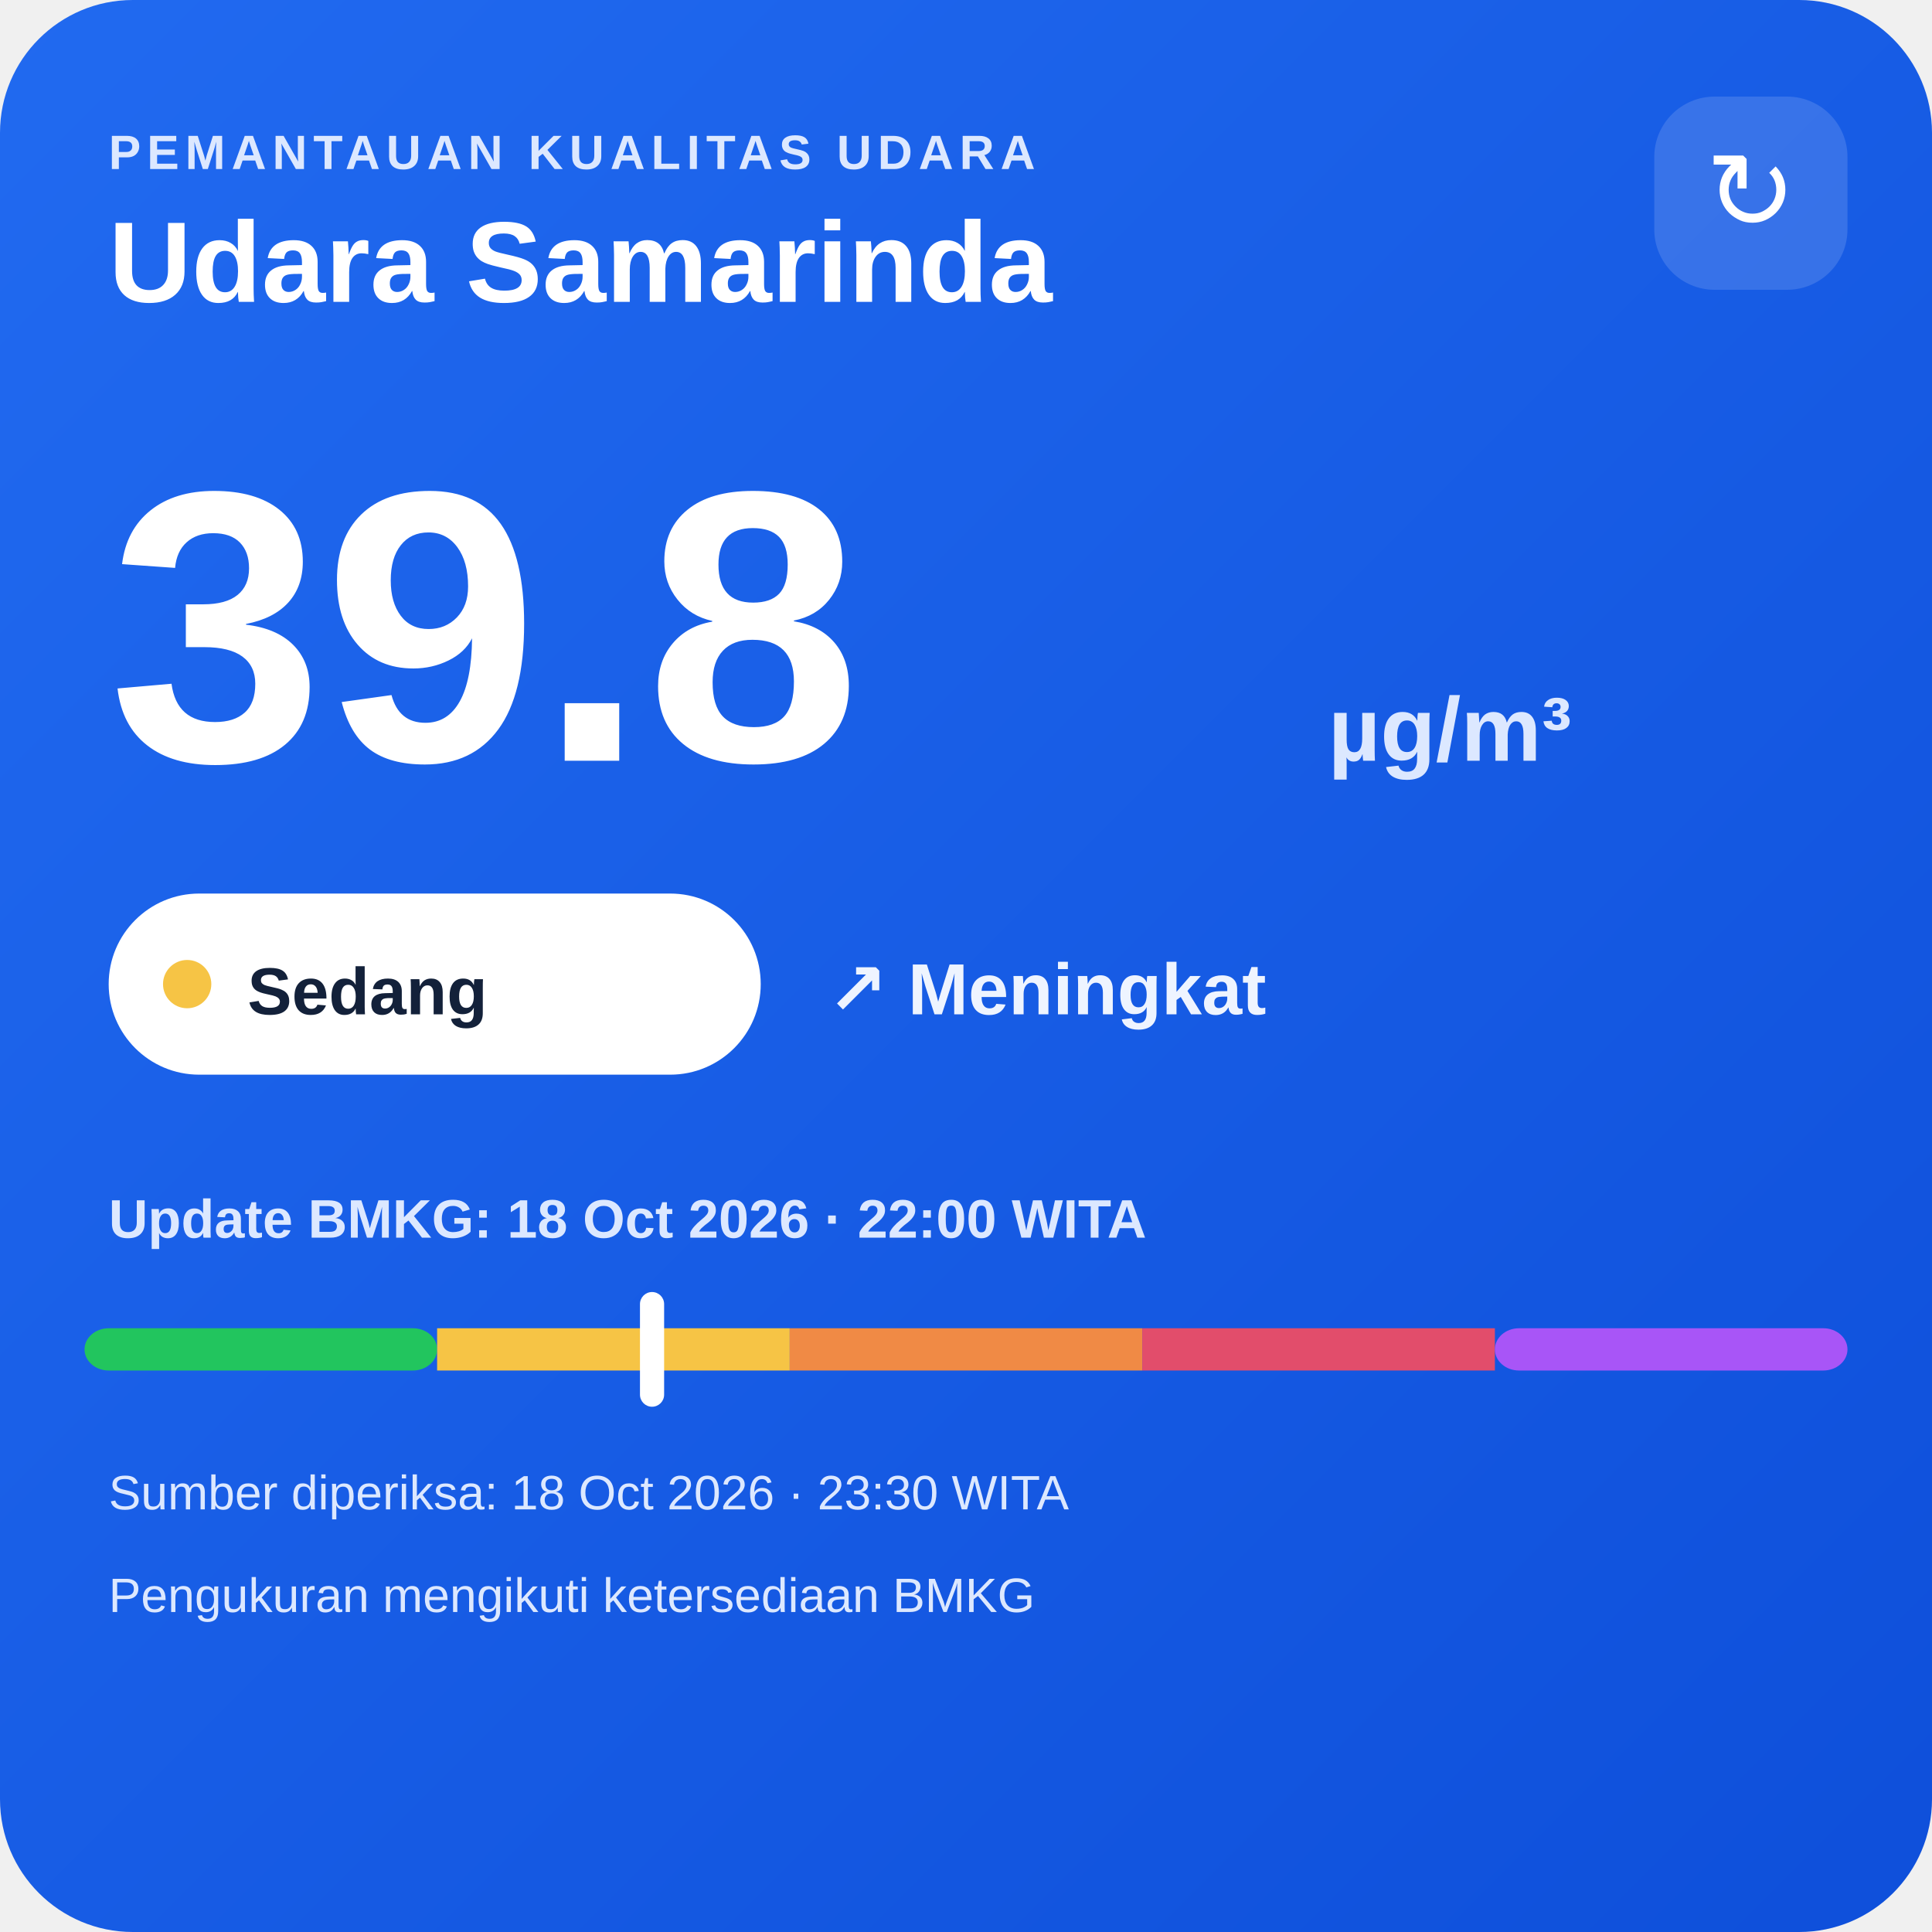
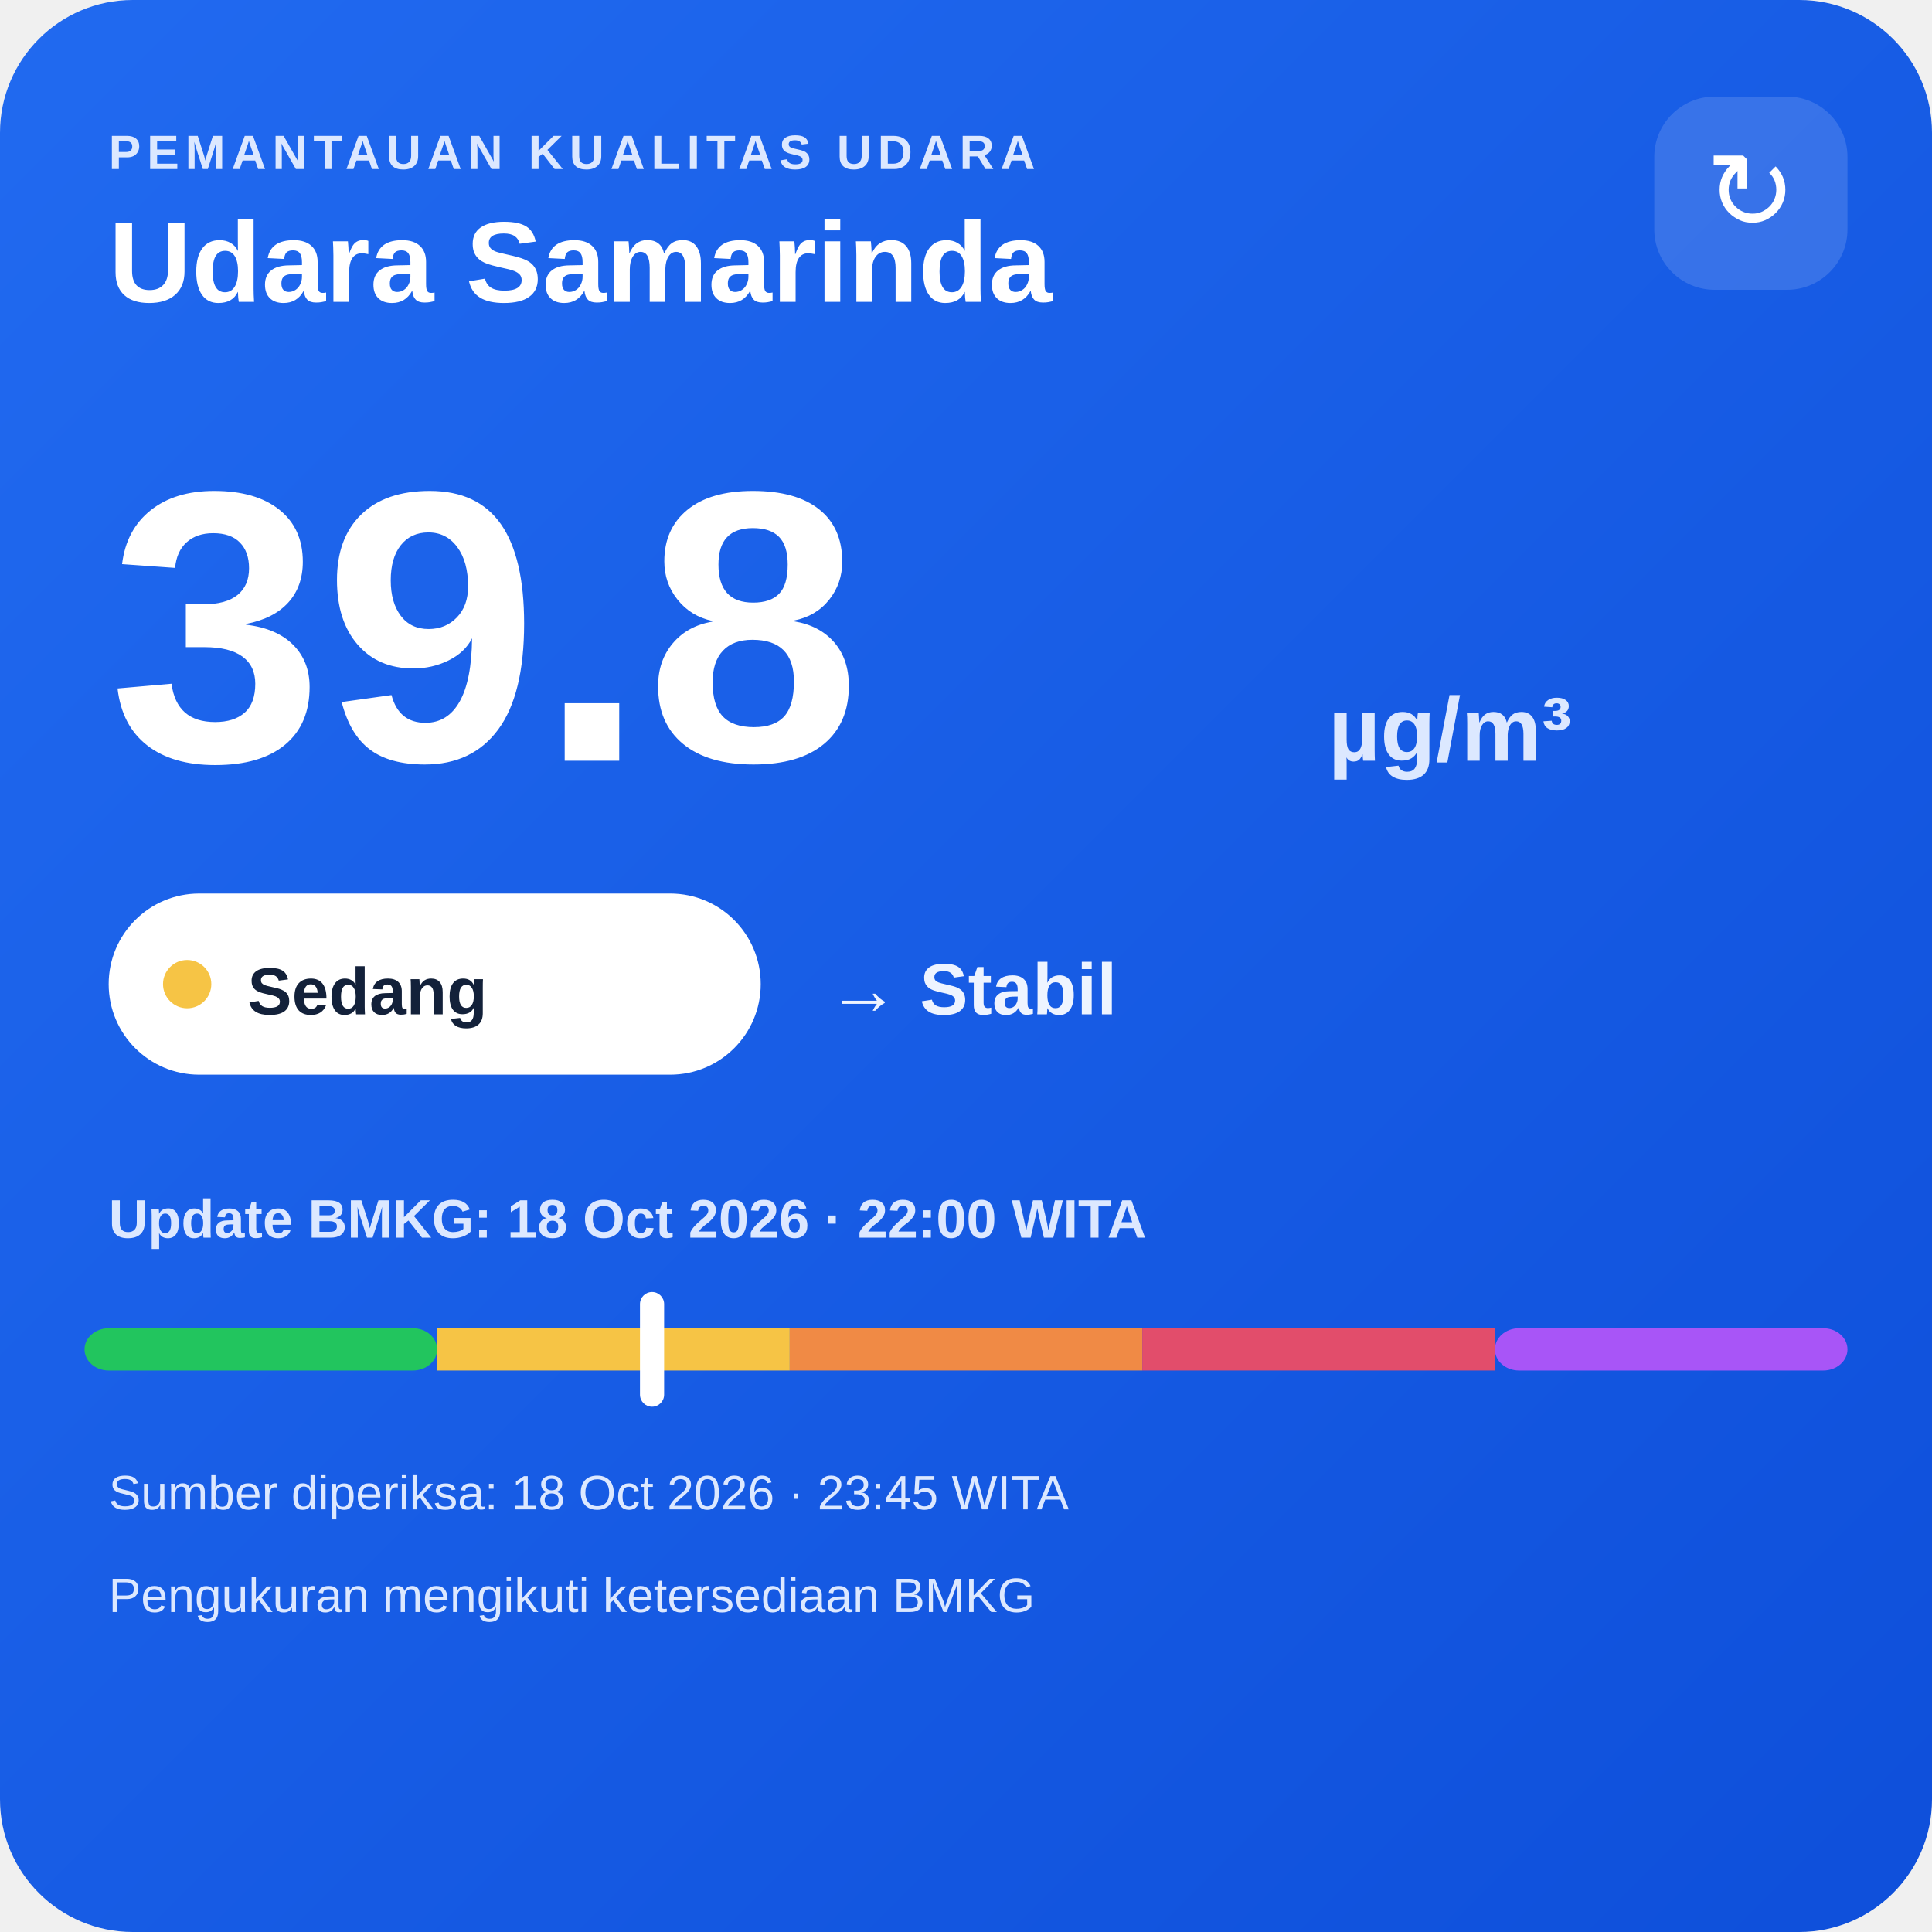
<svg xmlns="http://www.w3.org/2000/svg" width="320" height="320" viewBox="0 0 320 320">
  <defs>
    <linearGradient id="bg" x1="0" y1="0" x2="1" y2="1">
      <stop offset="0" stop-color="#216af0" />
      <stop offset="1" stop-color="#0e4fda" />
    </linearGradient>
  </defs>
  <rect width="320" height="320" rx="22" fill="url(#bg)" />
  <text x="18" y="28" fill="#dce8ff" font-family="Arial,sans-serif" font-size="8" font-weight="700" letter-spacing="1">PEMANTAUAN KUALITAS UDARA</text>
  <text x="18" y="50" fill="#ffffff" font-family="Arial,sans-serif" font-size="19" font-weight="700">Udara Samarinda</text>
  <rect x="274" y="16" width="32" height="32" rx="10" fill="#ffffff" fill-opacity=".14" />
  <text x="290" y="38" text-anchor="middle" fill="#ffffff" font-family="Arial,sans-serif" font-size="18">↻</text>
  <text x="18" y="126" fill="#ffffff" font-family="Arial,sans-serif" font-size="64" font-weight="800">39.8</text>
  <text x="220" y="126" fill="#dce8ff" font-family="Arial,sans-serif" font-size="15" font-weight="700">µg/m³</text>
  <rect x="18" y="148" width="108" height="30" rx="15" fill="#ffffff" />
  <circle cx="31" cy="163" r="4" fill="#f6c445" />
  <text x="41" y="168" fill="#13213a" font-family="Arial,sans-serif" font-size="11" font-weight="700">Sedang</text>
-   <text x="137" y="168" fill="#eef4ff" font-family="Arial,sans-serif" font-size="12" font-weight="700">↗ Meningkat</text>
+   <text x="137" y="168" fill="#eef4ff" font-family="Arial,sans-serif" font-size="12" font-weight="700">→ Stabil</text>
  <text x="18" y="205" fill="#dce8ff" font-family="Arial,sans-serif" font-size="9" font-weight="700">Update BMKG: 18 Oct 2026 · 22:00 WITA</text>
  <rect x="14" y="220" width="58.4" height="7" rx="4" fill="#22c55e" />
  <rect x="72.4" y="220" width="58.4" height="7" fill="#f6c445" />
  <rect x="130.8" y="220" width="58.4" height="7" fill="#f08a45" />
  <rect x="189.2" y="220" width="58.4" height="7" fill="#e24d6b" />
  <rect x="247.6" y="220" width="58.4" height="7" rx="4" fill="#a855f7" />
  <rect x="106.0" y="214" width="4" height="19" rx="2" fill="#ffffff" />
-   <text x="18" y="250" fill="#dce8ff" font-family="Arial,sans-serif" font-size="8">Sumber diperiksa: 18 Oct 2026 · 23:30 WITA</text>
+   <text x="18" y="250" fill="#dce8ff" font-family="Arial,sans-serif" font-size="8">Sumber diperiksa: 18 Oct 2026 · 23:45 WITA</text>
  <text x="18" y="267" fill="#dce8ff" font-family="Arial,sans-serif" font-size="8">Pengukuran mengikuti ketersediaan BMKG</text>
</svg>
